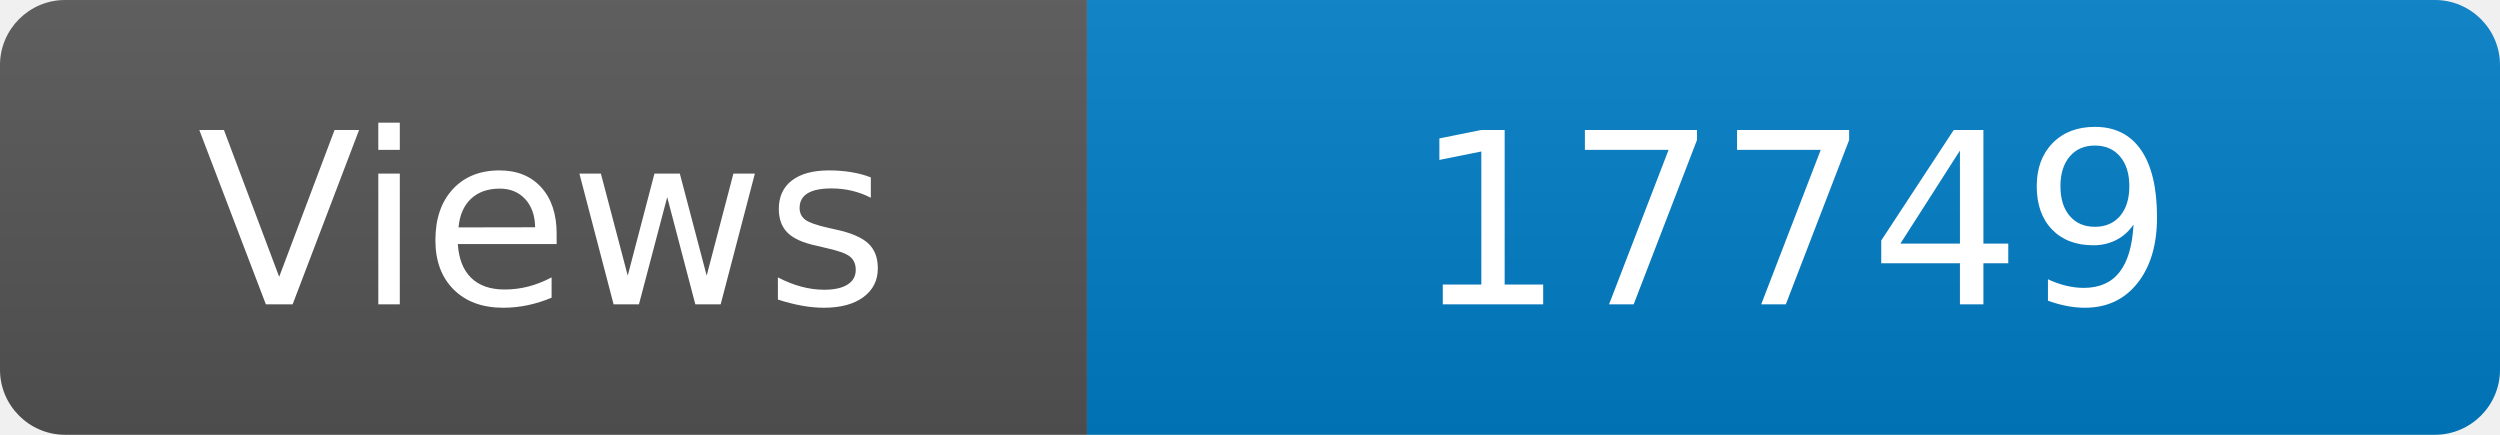
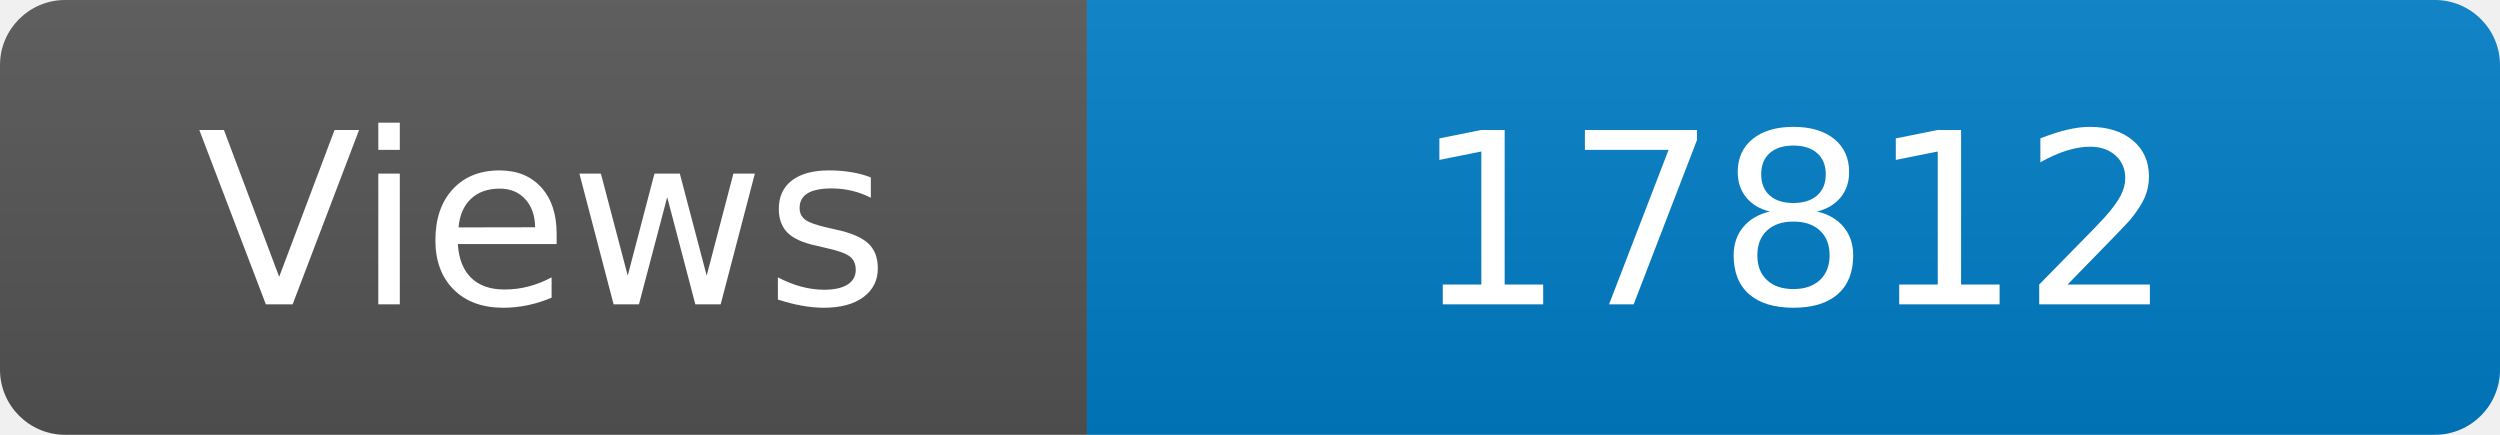
<svg xmlns="http://www.w3.org/2000/svg" width="115" height="20" role="img" aria-label="Maintained?: yes">
  <linearGradient id="s" x2="0" y2="100%">
    <stop offset="0" stop-color="#bbb" stop-opacity=".1" />
    <stop offset="1" stop-opacity=".1" />
  </linearGradient>
  <clipPath id="r">
    <rect width="115" height="20" rx="3" fill="#fff" />
  </clipPath>
  <g clip-path="url(#r)">
    <rect width="50" height="20" fill="#555" />
    <rect x="50" width="160" height="20" fill="#007ec6" />
    <rect width="115" height="20" fill="url(#s)" />
  </g>
  <g fill="#fff" text-anchor="middle" font-family="Verdana,Geneva,DejaVu Sans,sans-serif" font-size="110">
    <text x="250" y="140" transform="scale(.1)" fill="#fff">Views</text>
-     <text x="825" y="140" transform="scale(.1)" fill="#fff">17749</text>
+     <text x="825" y="140" transform="scale(.1)" fill="#fff">17812</text>
  </g>
</svg>
